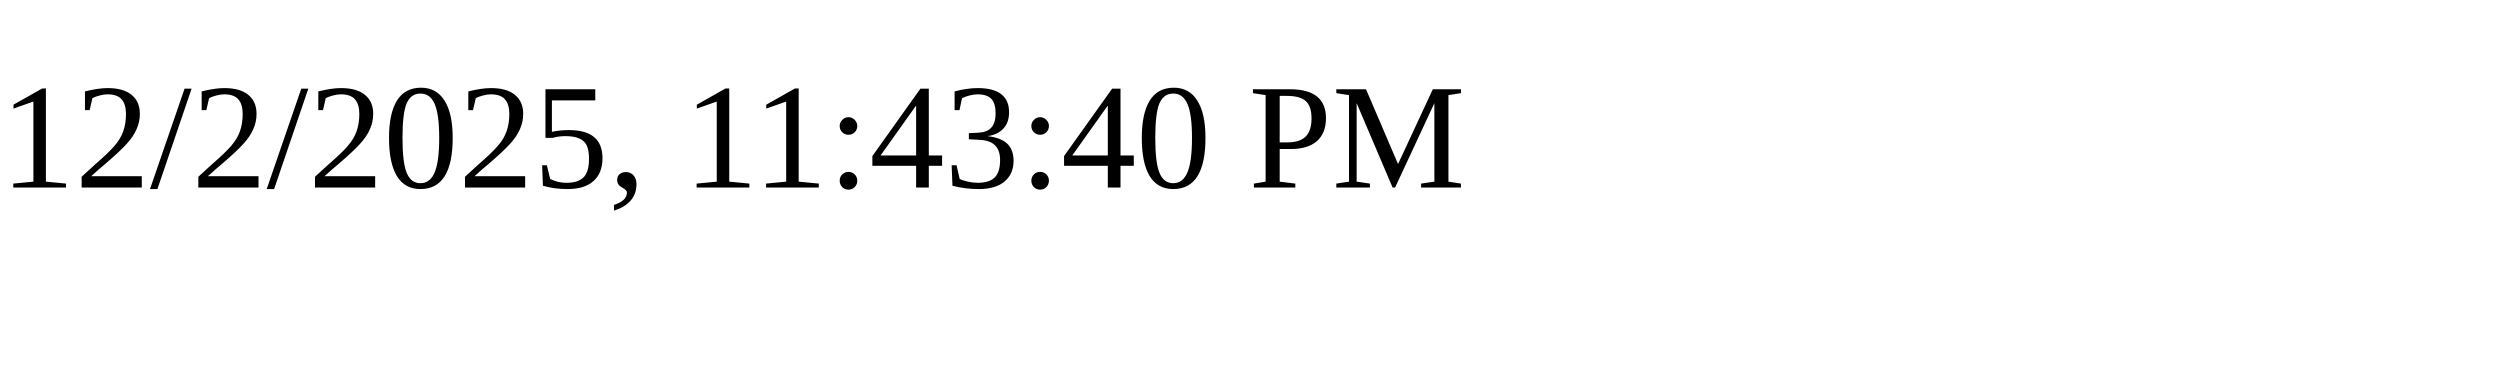
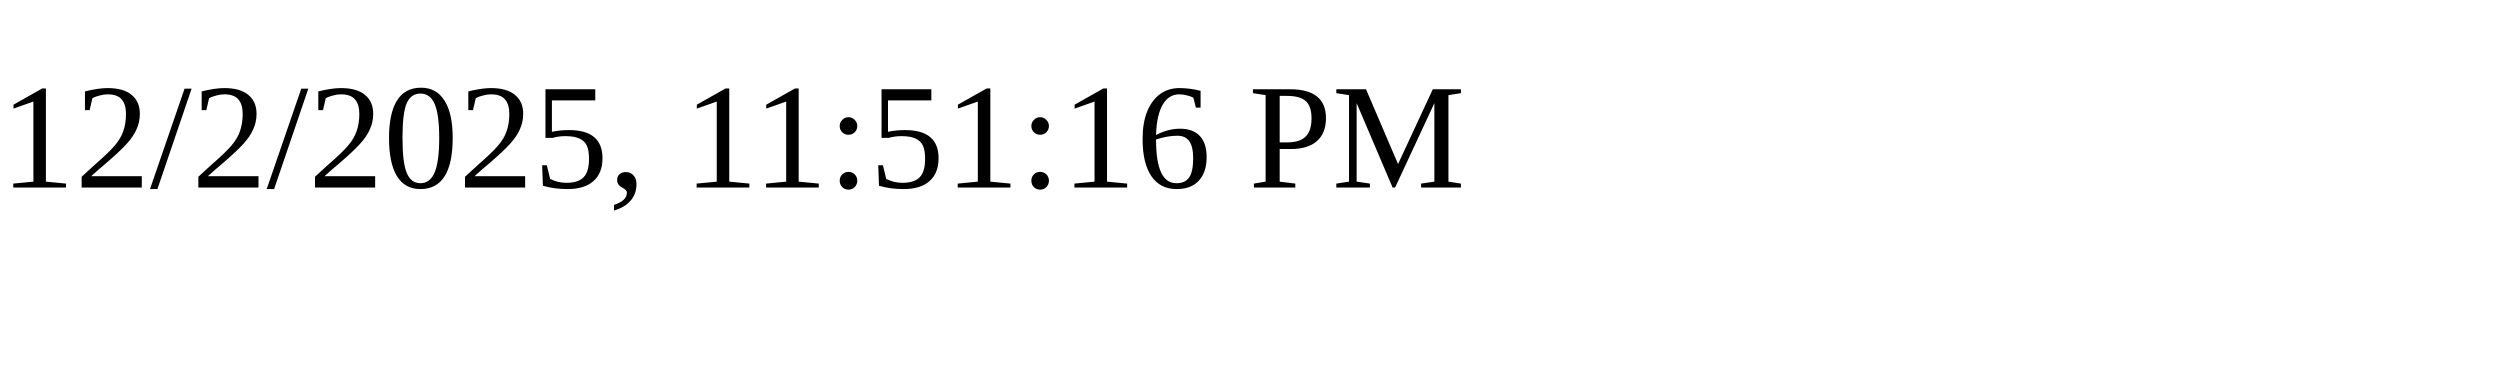
<svg xmlns="http://www.w3.org/2000/svg" height="30" width="200">
-   <text x="0" y="15">12/2/2025, 11:43:40 PM</text>
+   <text x="0" y="15">12/2/2025, 11:51:16 PM</text>
</svg>
